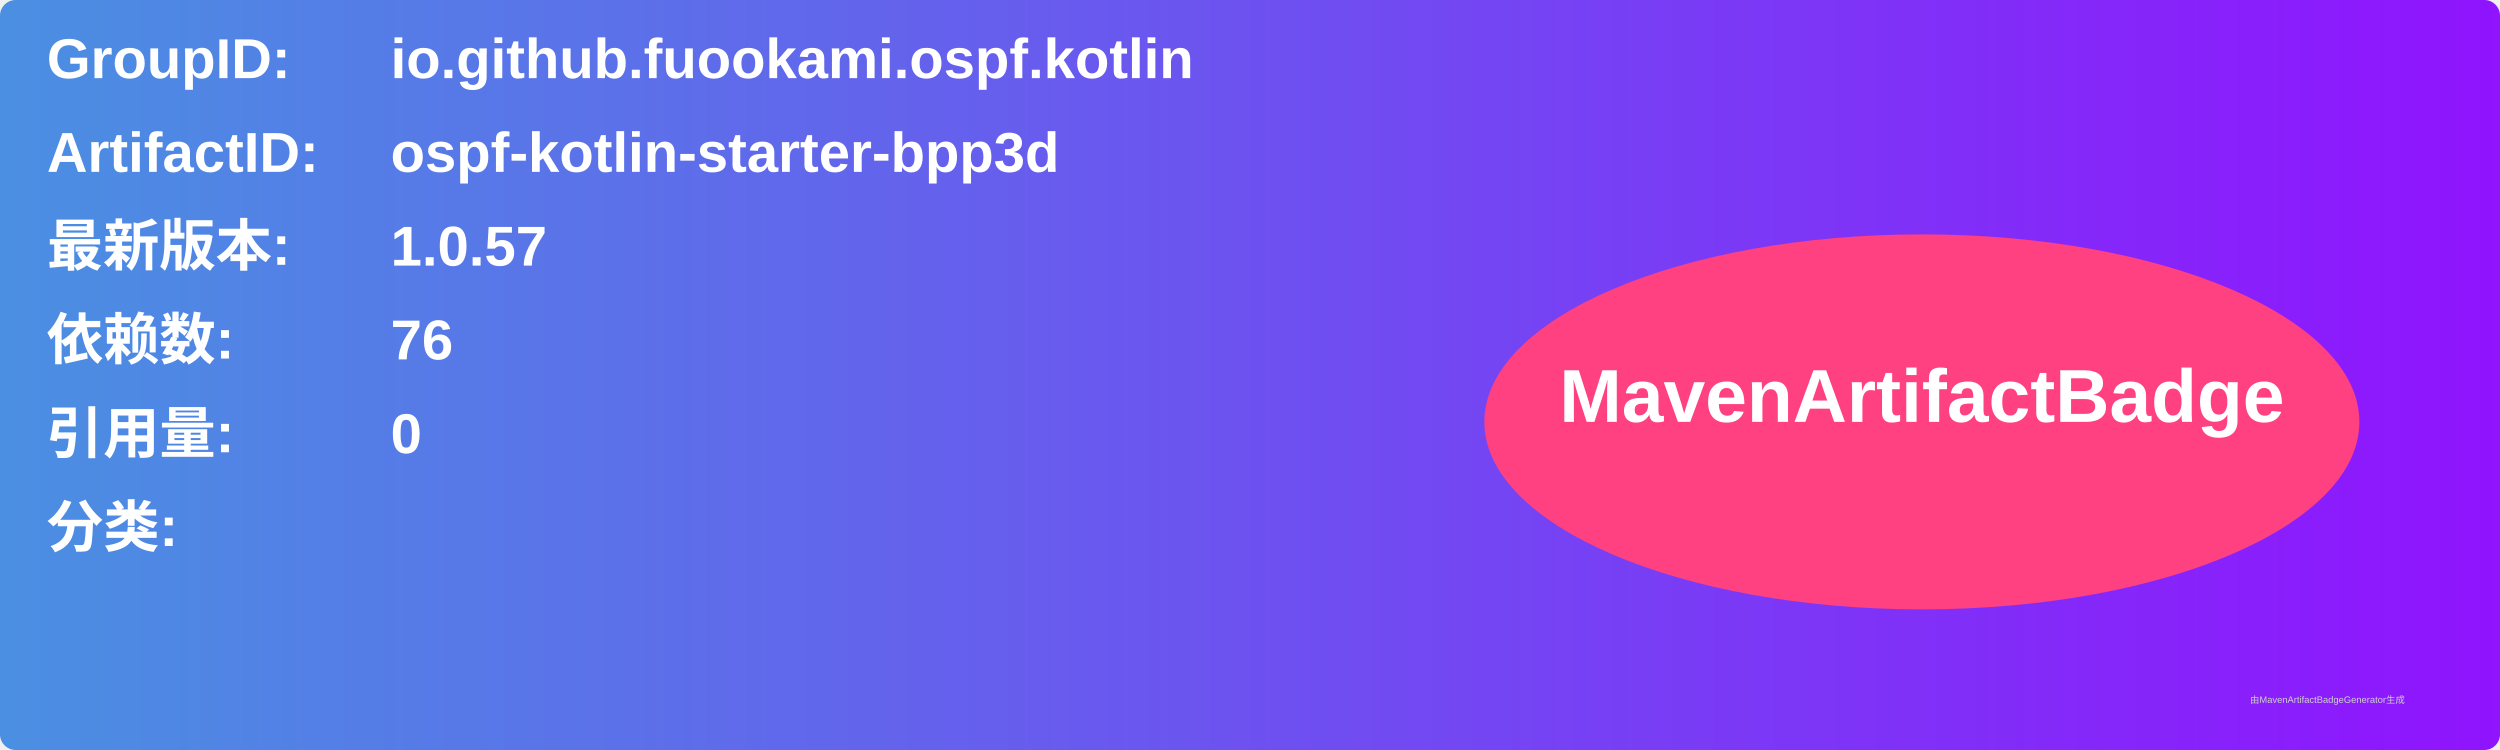
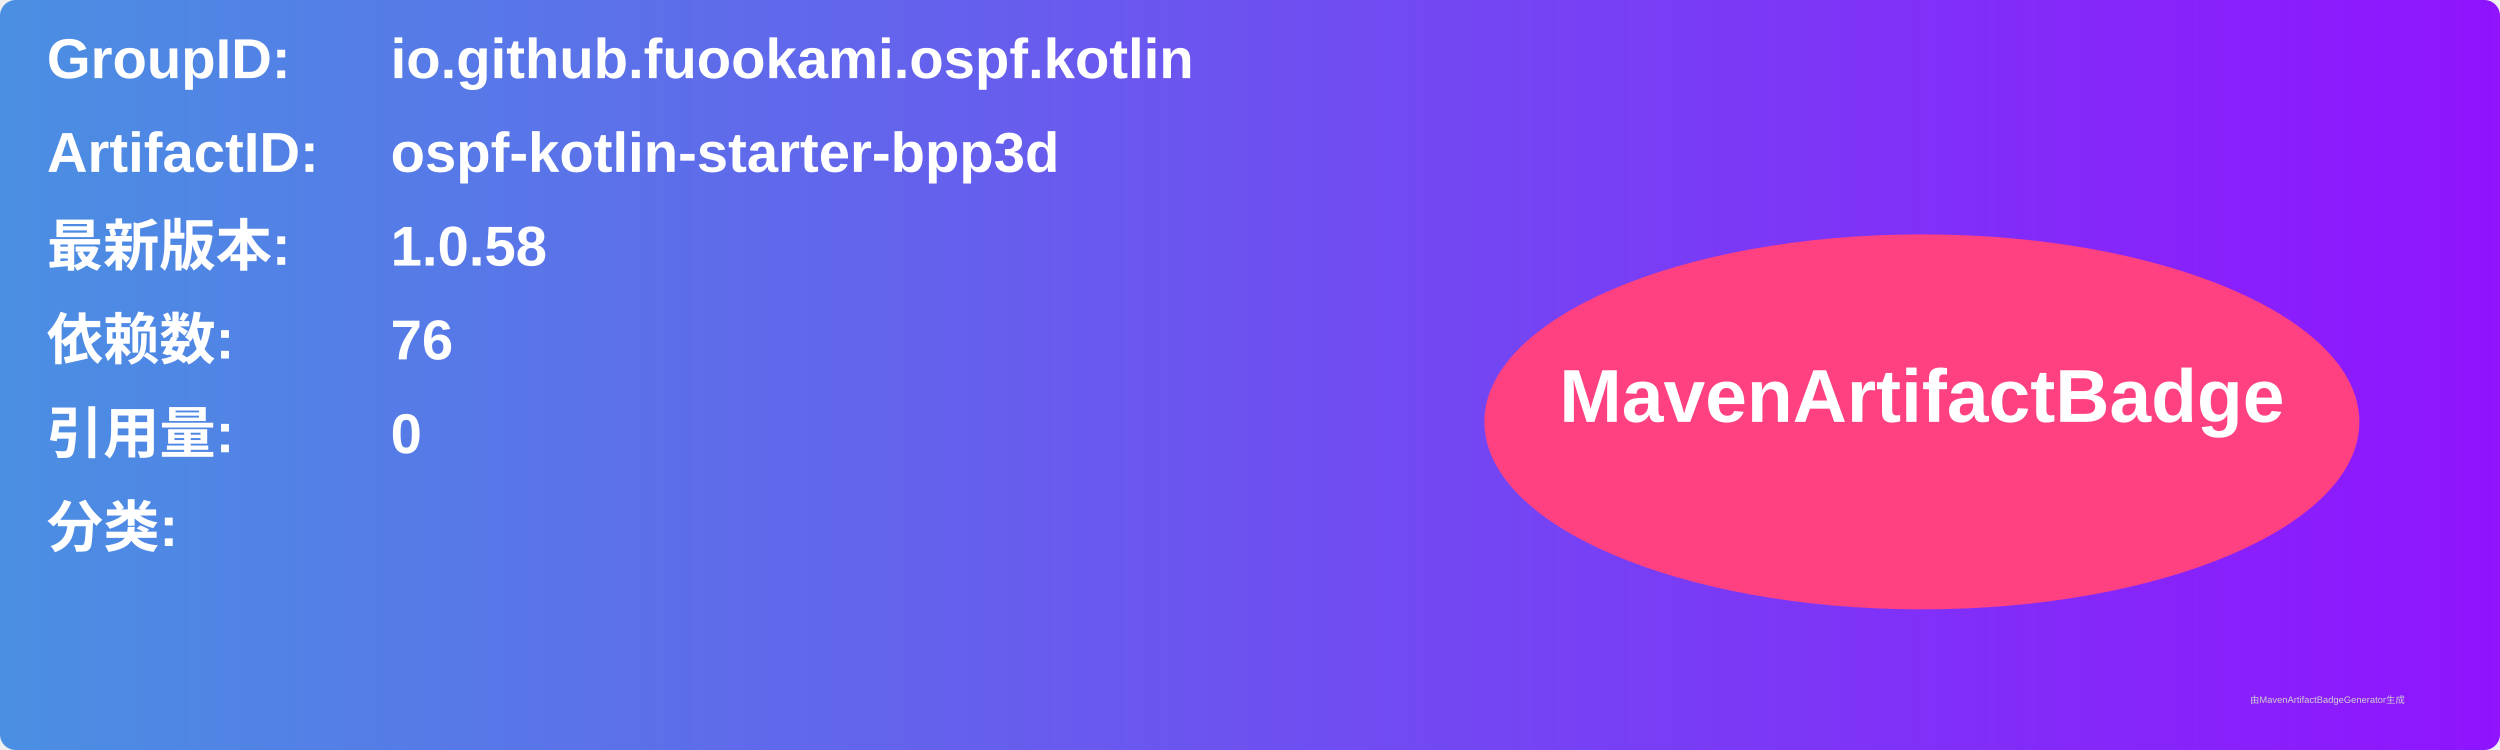
<svg xmlns="http://www.w3.org/2000/svg" width="800" height="240" viewBox="0 0 800 240">
  <linearGradient id="grad" x1="0%" y1="0%" x2="100%" y2="0%">
    <stop offset="0%" stop-color="#4a90e2" />
    <stop offset="100%" stop-color="#9013fe" />
  </linearGradient>
  <rect width="100%" height="100%" rx="5" ry="5" fill="url(#grad)" />
  <g transform="translate(15, 15)">
    <text x="0" y="10" font-family="Arial" font-size="18" fill="white" font-weight="bold" width="260">GroupID:</text>
    <text x="110" y="10" font-family="Arial" font-size="18" fill="white" font-weight="bold" width="460">io.github.fuookami.ospf.kotlin</text>
    <text x="0" y="40" font-family="Arial" font-size="18" fill="white" font-weight="bold" width="260">ArtifactID:</text>
    <text x="110" y="40" font-family="Arial" font-size="18" fill="white" font-weight="bold" width="460">ospf-kotlin-starter-bpp3d</text>
    <text x="0" y="70" font-family="Arial" font-size="18" fill="white" font-weight="bold">最新版本:</text>
    <text x="110" y="70" font-family="Arial" font-size="18" fill="white" font-weight="bold">
-       <tspan font-weight="bold">1.0.57</tspan>
+       <tspan font-weight="bold">1.0.58</tspan>
    </text>
    <text x="0" y="100" font-family="Arial" font-size="18" fill="white" font-weight="bold">依赖数: </text>
    <text x="110" y="100" font-family="Arial" font-size="18" fill="white">
      <tspan font-weight="bold">76</tspan>
    </text>
    <text x="0" y="130" font-family="Arial" font-size="18" fill="white" font-weight="bold">引用量: </text>
    <text x="110" y="130" font-family="Arial" font-size="18" fill="white">
      <tspan font-weight="bold">0</tspan>
    </text>
    <text x="0" y="160" font-family="Arial" font-size="18" fill="white" font-weight="bold">分类:</text>
    <text x="10" y="190" font-family="Arial" font-size="10" fill="white">
      <tspan font-weight="bold" />
    </text>
    <ellipse cx="600" cy="120" rx="140" ry="60" fill="#ff4081" />
    <text x="600" y="120" text-anchor="middle" font-family="Arial" font-size="24" fill="white" font-weight="bold">MavenArtifactBadge</text>
  </g>
  <text x="720" y="225" font-family="Arial" font-size="3" fill="#d0d0d0">由MavenArtifactBadgeGenerator生成</text>
</svg>
